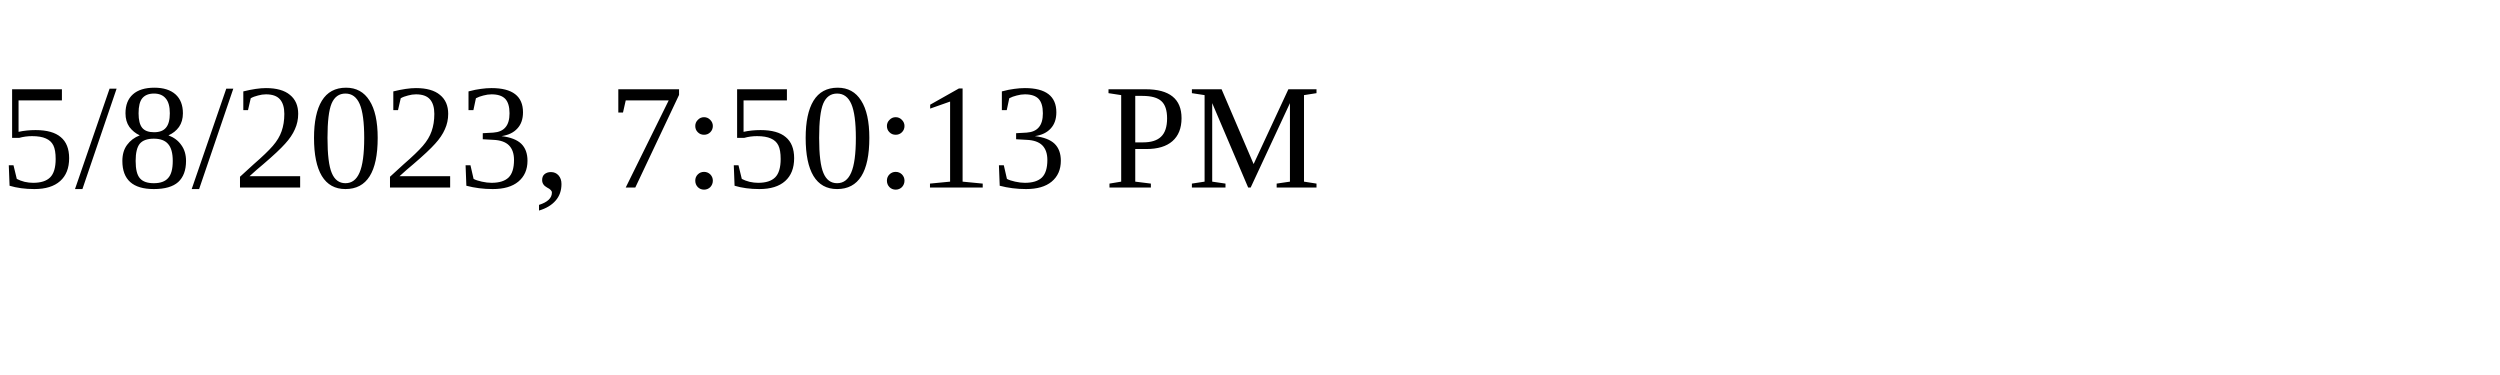
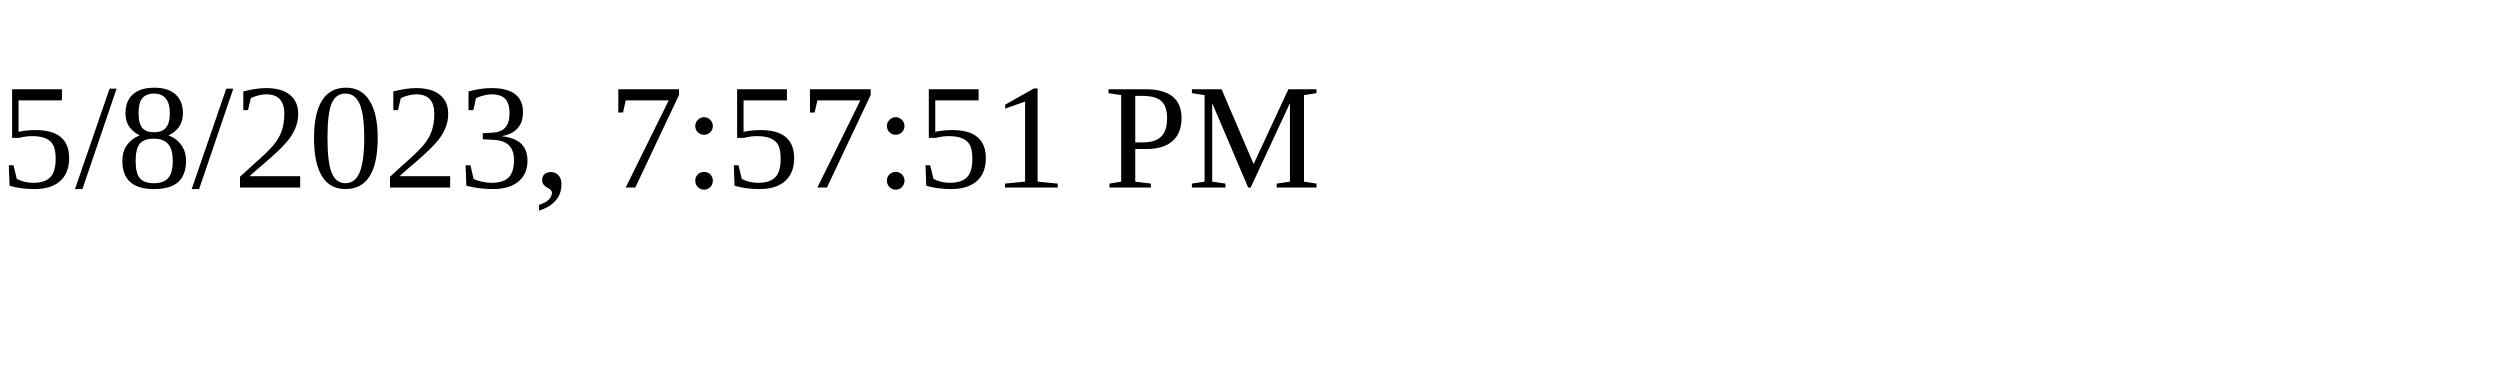
<svg xmlns="http://www.w3.org/2000/svg" height="30" width="200">
-   <text x="0" y="15">5/8/2023, 7:50:13 PM</text>
+   <text x="0" y="15">5/8/2023, 7:57:51 PM</text>
</svg>
